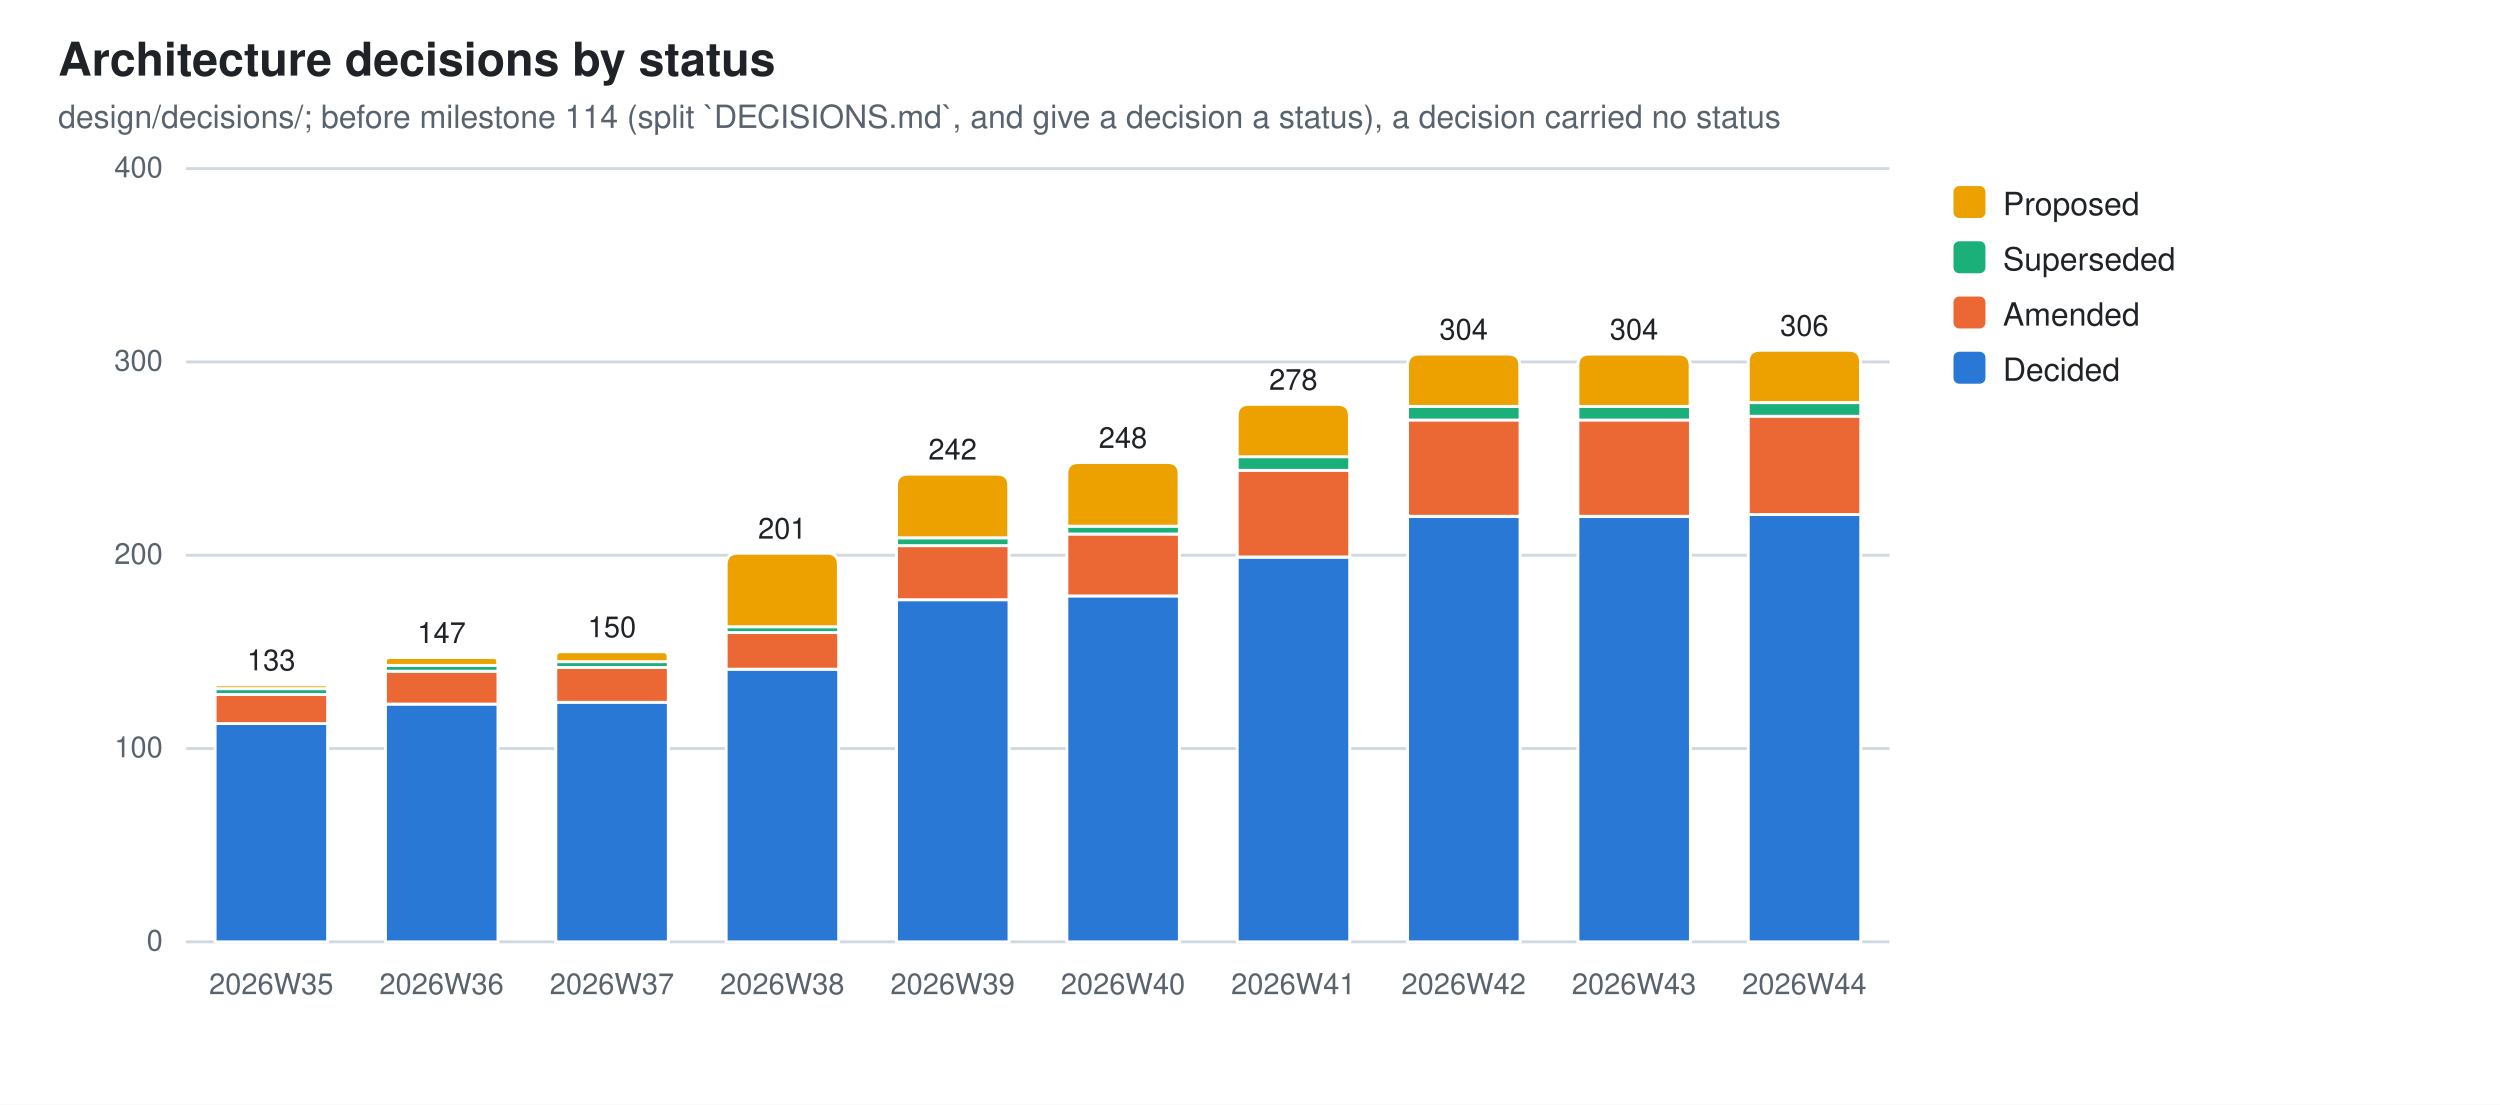
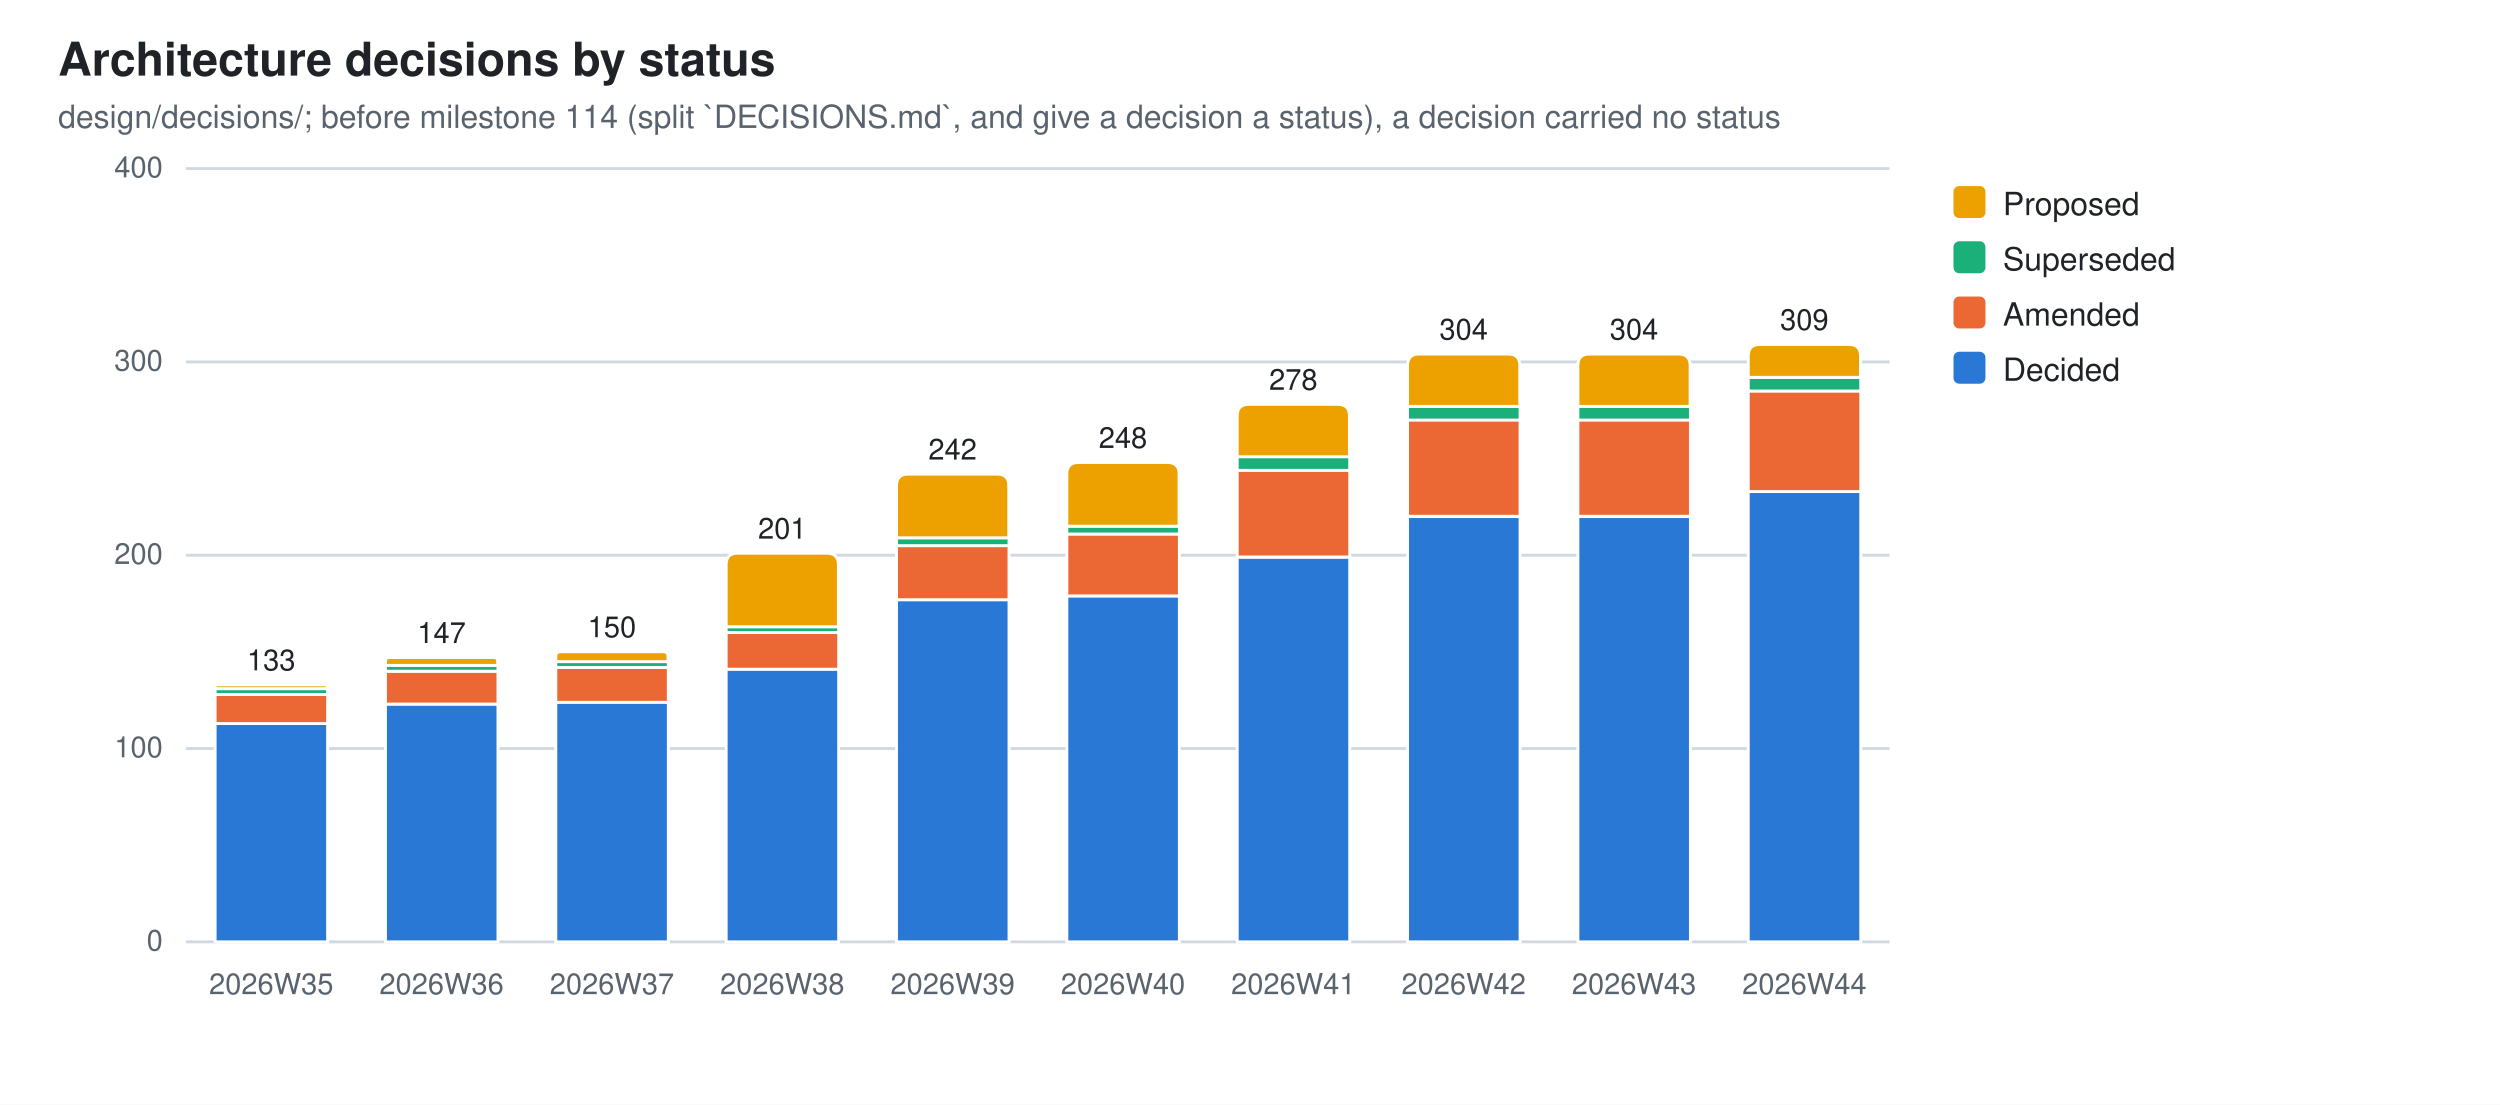
<svg xmlns="http://www.w3.org/2000/svg" width="860" height="380" viewBox="0 0 860 380" role="img" aria-label="Architecture decisions by status">
  <style>
  .bg{fill:#ffffff} .fg{fill:#1f2328} .mut{fill:#59636e} .grid{stroke:#d1d9e0}
  .seg{stroke:#ffffff;stroke-width:1}
  .val{paint-order:stroke;stroke:#ffffff;stroke-width:3px;stroke-linejoin:round}
  .s0{fill:#2a78d6}  .s1{fill:#eb6834}  .s2{fill:#1baf7a}  .s3{fill:#eda100}
  @media (prefers-color-scheme: dark){
    .bg{fill:#0d1117} .fg{fill:#e6edf3} .mut{fill:#9198a1} .grid{stroke:#30363d}
    .seg{stroke:#0d1117} .val{stroke:#0d1117} .s0{fill:#3987e5} .s1{fill:#d95926} .s2{fill:#199e70} .s3{fill:#c98500}}
  text{font-family:-apple-system,BlinkMacSystemFont,"Segoe UI",Helvetica,Arial,sans-serif}
</style>
  <rect class="bg" width="860" height="380" />
  <text class="fg" x="20" y="26" font-size="16" font-weight="600">Architecture decisions by status</text>
  <text class="mut" x="20" y="44" font-size="11">design/decisions/; before milestone 114 (split `DECISIONS.md`, and give a decision a status), a decision carried no status</text>
  <line class="grid" x1="64" y1="324.0" x2="650.0" y2="324.0" stroke-width="1" />
  <text class="mut" x="56" y="327.0" font-size="10" text-anchor="end">0</text>
  <line class="grid" x1="64" y1="257.5" x2="650.0" y2="257.5" stroke-width="1" />
  <text class="mut" x="56" y="260.5" font-size="10" text-anchor="end">100</text>
  <line class="grid" x1="64" y1="191.0" x2="650.0" y2="191.0" stroke-width="1" />
  <text class="mut" x="56" y="194.0" font-size="10" text-anchor="end">200</text>
  <line class="grid" x1="64" y1="124.5" x2="650.0" y2="124.5" stroke-width="1" />
  <text class="mut" x="56" y="127.5" font-size="10" text-anchor="end">300</text>
  <line class="grid" x1="64" y1="58.0" x2="650.0" y2="58.0" stroke-width="1" />
  <text class="mut" x="56" y="61.0" font-size="10" text-anchor="end">400</text>
  <rect class="seg s0" x="74.0" y="248.9" width="38.7" height="75.1" />
  <rect class="seg s1" x="74.0" y="238.9" width="38.7" height="10.0" />
  <rect class="seg s2" x="74.0" y="236.9" width="38.7" height="2.0" />
  <path class="seg s3" d="M74.0,236.9 V236.2 Q74.0,235.6 74.6,235.6 H112.0 Q112.6,235.6 112.6,236.2 V236.9 Z" />
  <text class="mut" x="93.3" y="342" font-size="10" text-anchor="middle">2026W35</text>
  <text class="fg val" x="93.3" y="230.6" font-size="10" text-anchor="middle">133</text>
  <rect class="seg s0" x="132.6" y="242.2" width="38.7" height="81.8" />
  <rect class="seg s1" x="132.6" y="230.9" width="38.7" height="11.3" />
  <rect class="seg s2" x="132.6" y="228.9" width="38.7" height="2.0" />
  <path class="seg s3" d="M132.6,228.9 V227.6 Q132.6,226.2 133.9,226.2 H169.9 Q171.2,226.2 171.2,227.6 V228.9 Z" />
  <text class="mut" x="151.9" y="342" font-size="10" text-anchor="middle">2026W36</text>
  <text class="fg val" x="151.9" y="221.2" font-size="10" text-anchor="middle">147</text>
  <rect class="seg s0" x="191.2" y="241.5" width="38.7" height="82.5" />
  <rect class="seg s1" x="191.2" y="229.6" width="38.7" height="12.0" />
  <rect class="seg s2" x="191.2" y="227.6" width="38.7" height="2.0" />
  <path class="seg s3" d="M191.2,227.6 V225.9 Q191.2,224.2 192.8,224.2 H228.2 Q229.8,224.2 229.8,225.9 V227.6 Z" />
  <text class="mut" x="210.5" y="342" font-size="10" text-anchor="middle">2026W37</text>
  <text class="fg val" x="210.5" y="219.2" font-size="10" text-anchor="middle">150</text>
  <rect class="seg s0" x="249.8" y="230.2" width="38.7" height="93.8" />
  <rect class="seg s1" x="249.8" y="217.6" width="38.7" height="12.6" />
  <rect class="seg s2" x="249.8" y="215.6" width="38.7" height="2.0" />
  <path class="seg s3" d="M249.8,215.6 V194.3 Q249.8,190.3 253.8,190.3 H284.4 Q288.4,190.3 288.4,194.3 V215.6 Z" />
  <text class="mut" x="269.1" y="342" font-size="10" text-anchor="middle">2026W38</text>
  <text class="fg val" x="269.1" y="185.3" font-size="10" text-anchor="middle">201</text>
  <rect class="seg s0" x="308.4" y="206.3" width="38.7" height="117.7" />
  <rect class="seg s1" x="308.4" y="187.7" width="38.7" height="18.6" />
  <rect class="seg s2" x="308.4" y="185.0" width="38.7" height="2.7" />
  <path class="seg s3" d="M308.4,185.0 V167.1 Q308.4,163.1 312.4,163.1 H343.0 Q347.0,163.1 347.0,167.1 V185.0 Z" />
  <text class="mut" x="327.7" y="342" font-size="10" text-anchor="middle">2026W39</text>
  <text class="fg val" x="327.7" y="158.1" font-size="10" text-anchor="middle">242</text>
  <rect class="seg s0" x="367.0" y="205.0" width="38.7" height="119.0" />
  <rect class="seg s1" x="367.0" y="183.7" width="38.7" height="21.3" />
  <rect class="seg s2" x="367.0" y="181.0" width="38.7" height="2.7" />
  <path class="seg s3" d="M367.0,181.0 V163.1 Q367.0,159.1 371.0,159.1 H401.6 Q405.6,159.1 405.6,163.1 V181.0 Z" />
  <text class="mut" x="386.3" y="342" font-size="10" text-anchor="middle">2026W40</text>
  <text class="fg val" x="386.3" y="154.1" font-size="10" text-anchor="middle">248</text>
  <rect class="seg s0" x="425.6" y="191.7" width="38.7" height="132.3" />
  <rect class="seg s1" x="425.6" y="161.7" width="38.7" height="29.9" />
  <rect class="seg s2" x="425.6" y="157.1" width="38.7" height="4.7" />
  <path class="seg s3" d="M425.6,157.1 V143.1 Q425.6,139.1 429.6,139.1 H460.2 Q464.2,139.1 464.2,143.1 V157.1 Z" />
  <text class="mut" x="444.9" y="342" font-size="10" text-anchor="middle">2026W41</text>
  <text class="fg val" x="444.9" y="134.1" font-size="10" text-anchor="middle">278</text>
  <rect class="seg s0" x="484.2" y="177.7" width="38.7" height="146.3" />
  <rect class="seg s1" x="484.2" y="144.4" width="38.7" height="33.2" />
  <rect class="seg s2" x="484.2" y="139.8" width="38.7" height="4.7" />
  <path class="seg s3" d="M484.2,139.8 V125.8 Q484.2,121.8 488.2,121.8 H518.8 Q522.8,121.8 522.8,125.8 V139.8 Z" />
  <text class="mut" x="503.5" y="342" font-size="10" text-anchor="middle">2026W42</text>
  <text class="fg val" x="503.5" y="116.8" font-size="10" text-anchor="middle">304</text>
  <rect class="seg s0" x="542.8" y="177.7" width="38.7" height="146.3" />
  <rect class="seg s1" x="542.8" y="144.4" width="38.7" height="33.2" />
  <rect class="seg s2" x="542.8" y="139.8" width="38.7" height="4.7" />
  <path class="seg s3" d="M542.8,139.8 V125.8 Q542.8,121.8 546.8,121.8 H577.4 Q581.4,121.8 581.4,125.8 V139.8 Z" />
  <text class="mut" x="562.1" y="342" font-size="10" text-anchor="middle">2026W43</text>
  <text class="fg val" x="562.1" y="116.8" font-size="10" text-anchor="middle">304</text>
-   <rect class="seg s0" x="601.4" y="177.0" width="38.7" height="147.0" />
-   <rect class="seg s1" x="601.4" y="143.1" width="38.7" height="33.9" />
-   <rect class="seg s2" x="601.4" y="138.5" width="38.7" height="4.7" />
-   <path class="seg s3" d="M601.4,138.5 V124.5 Q601.4,120.5 605.4,120.5 H636.0 Q640.0,120.5 640.0,124.5 V138.5 Z" />
+   <rect class="seg s0" x="601.4" y="169.1" width="38.7" height="154.9" />
+   <rect class="seg s1" x="601.4" y="134.5" width="38.7" height="34.6" />
+   <rect class="seg s2" x="601.4" y="129.8" width="38.7" height="4.7" />
+   <path class="seg s3" d="M601.4,129.8 V122.5 Q601.4,118.5 605.4,118.5 H636.0 Q640.0,118.5 640.0,122.5 V129.8 Z" />
  <text class="mut" x="620.7" y="342" font-size="10" text-anchor="middle">2026W44</text>
-   <text class="fg val" x="620.7" y="115.5" font-size="10" text-anchor="middle">306</text>
+   <text class="fg val" x="620.7" y="113.5" font-size="10" text-anchor="middle">309</text>
  <rect class="s3" x="672" y="64" width="11" height="11" rx="2" />
  <text class="fg" y="74" font-size="11">
    <tspan x="689" dy="0">Proposed</tspan>
  </text>
  <rect class="s2" x="672" y="83" width="11" height="11" rx="2" />
  <text class="fg" y="93" font-size="11">
    <tspan x="689" dy="0">Superseded</tspan>
  </text>
  <rect class="s1" x="672" y="102" width="11" height="11" rx="2" />
  <text class="fg" y="112" font-size="11">
    <tspan x="689" dy="0">Amended</tspan>
  </text>
  <rect class="s0" x="672" y="121" width="11" height="11" rx="2" />
  <text class="fg" y="131" font-size="11">
    <tspan x="689" dy="0">Decided</tspan>
  </text>
</svg>
